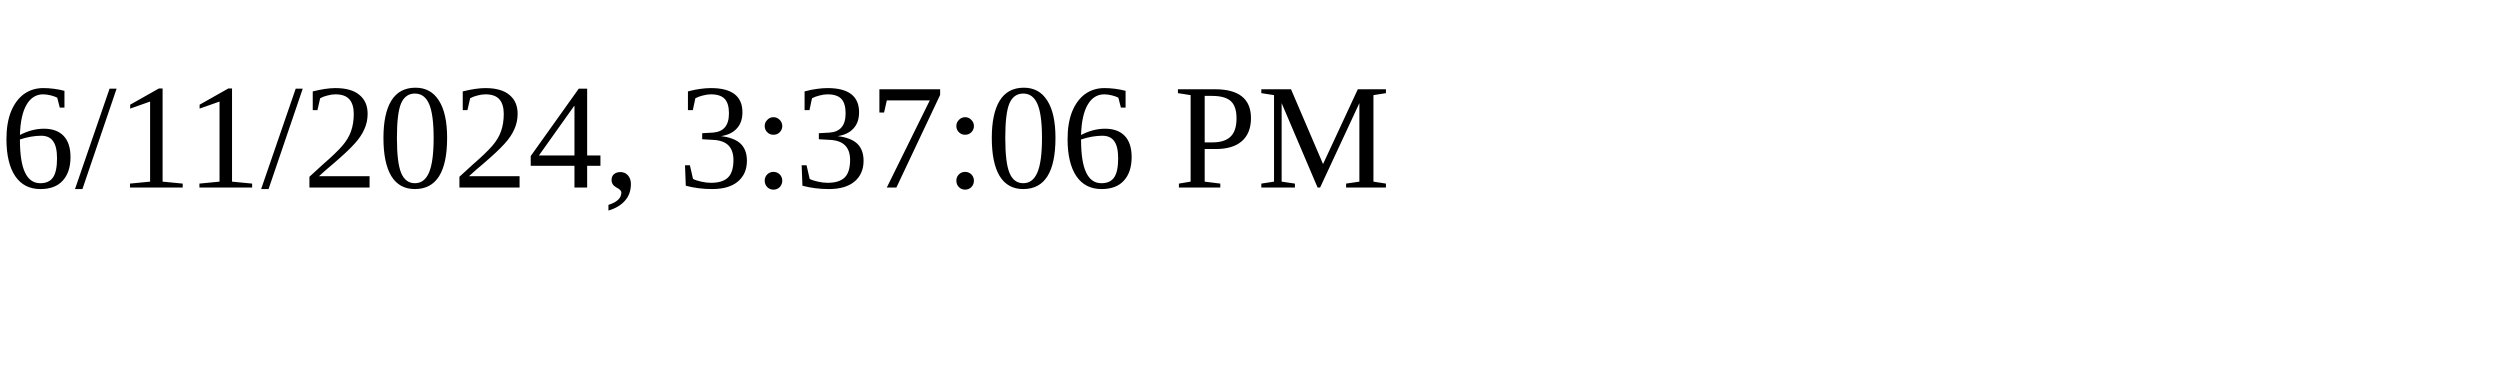
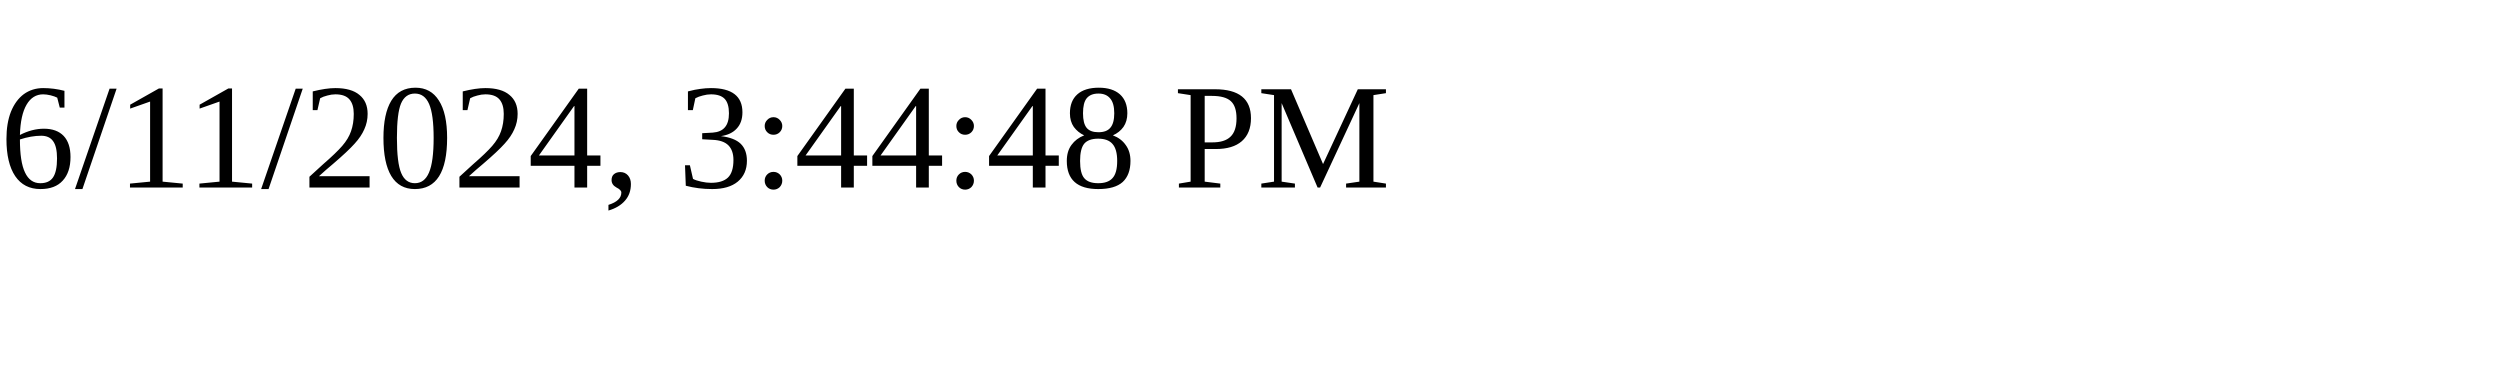
<svg xmlns="http://www.w3.org/2000/svg" height="30" width="200">
-   <text x="0" y="15">6/11/2024, 3:37:06 PM</text>
+   <text x="0" y="15">6/11/2024, 3:44:48 PM</text>
</svg>
